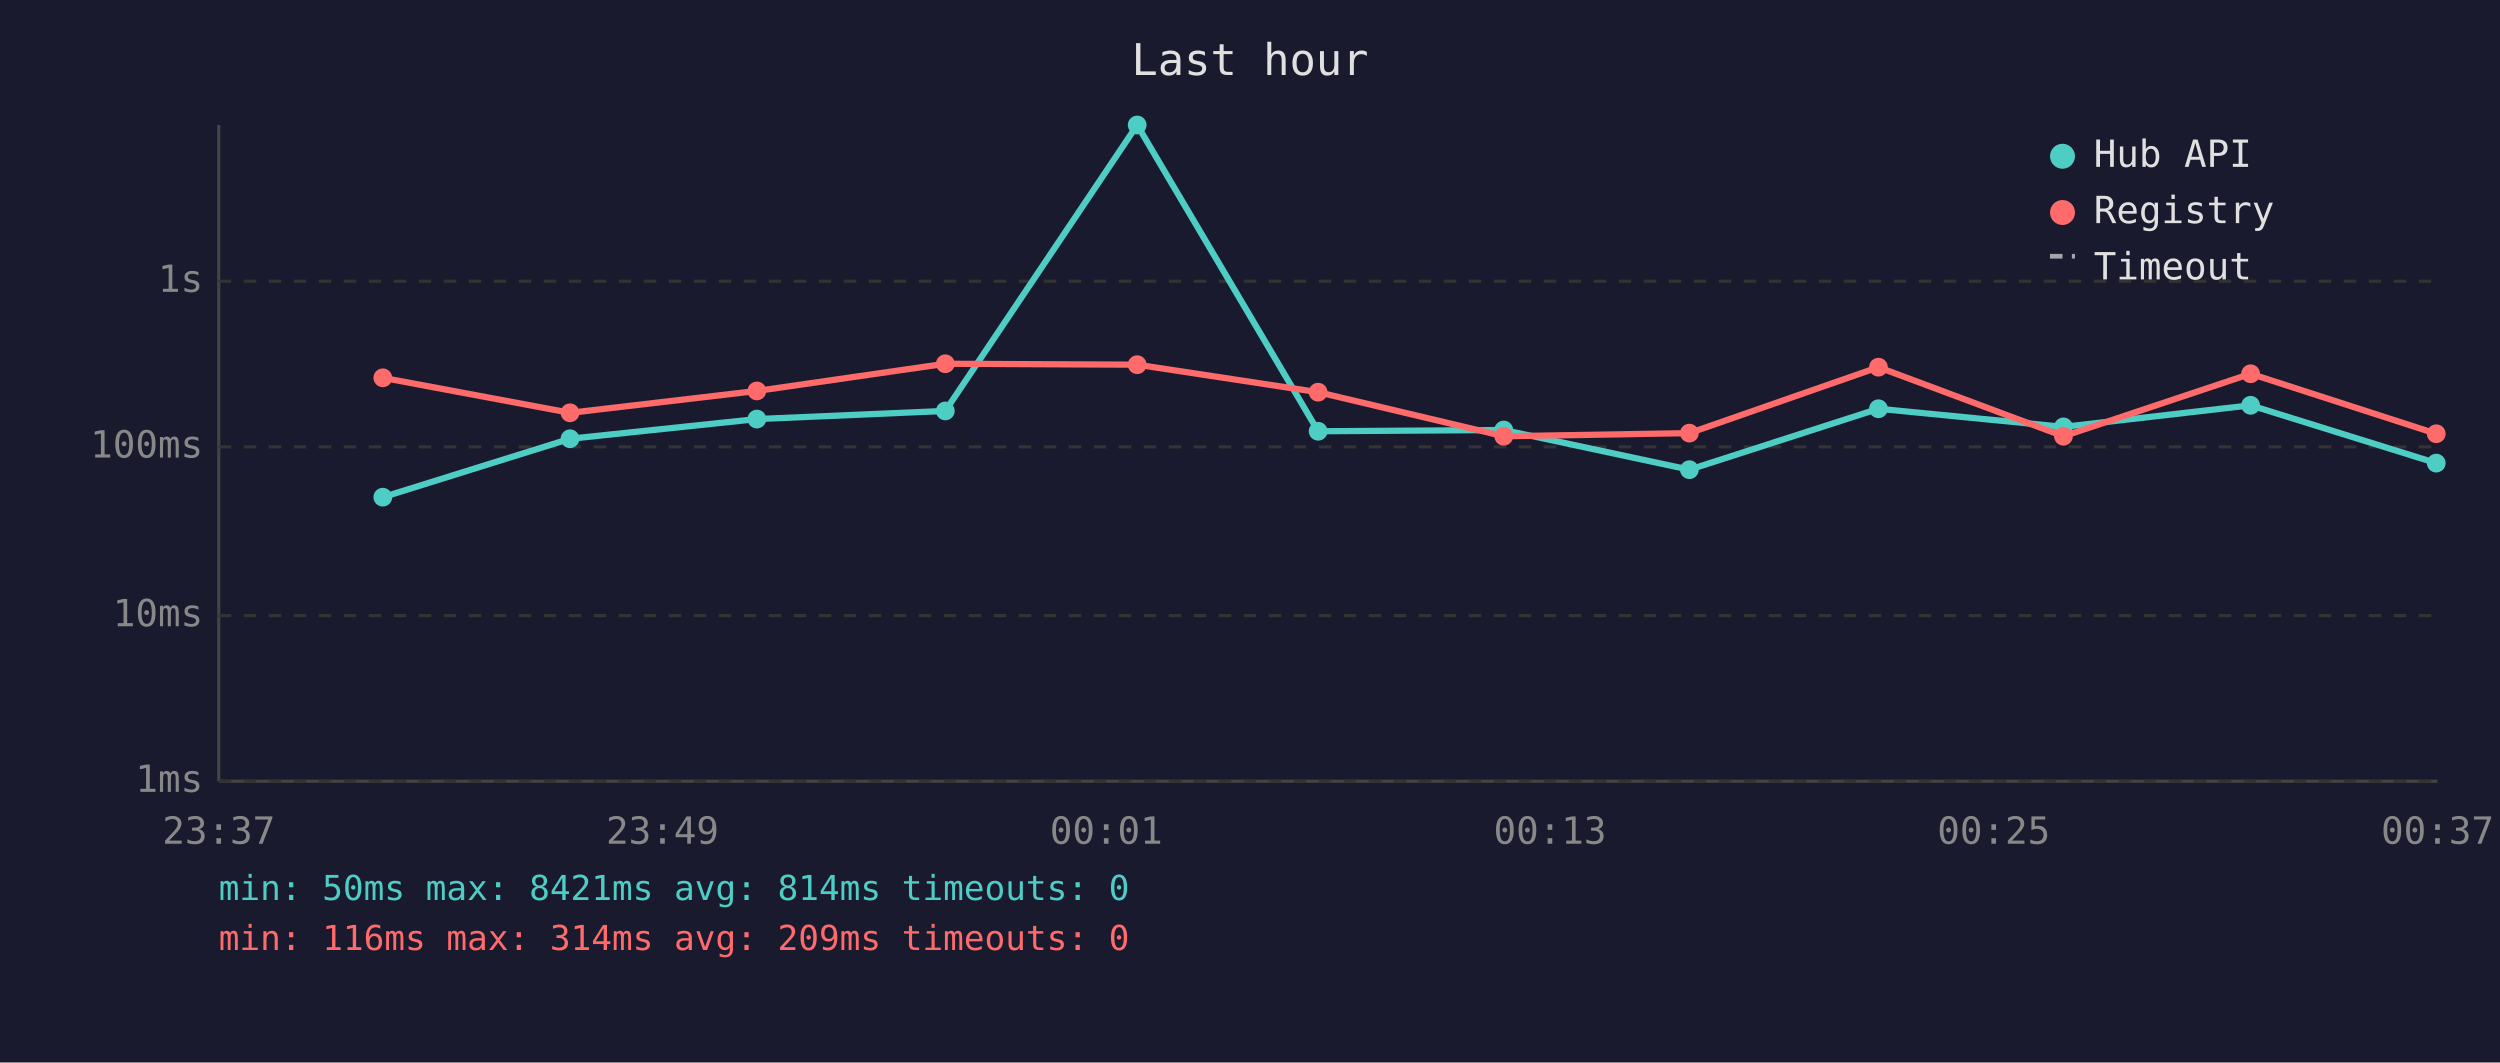
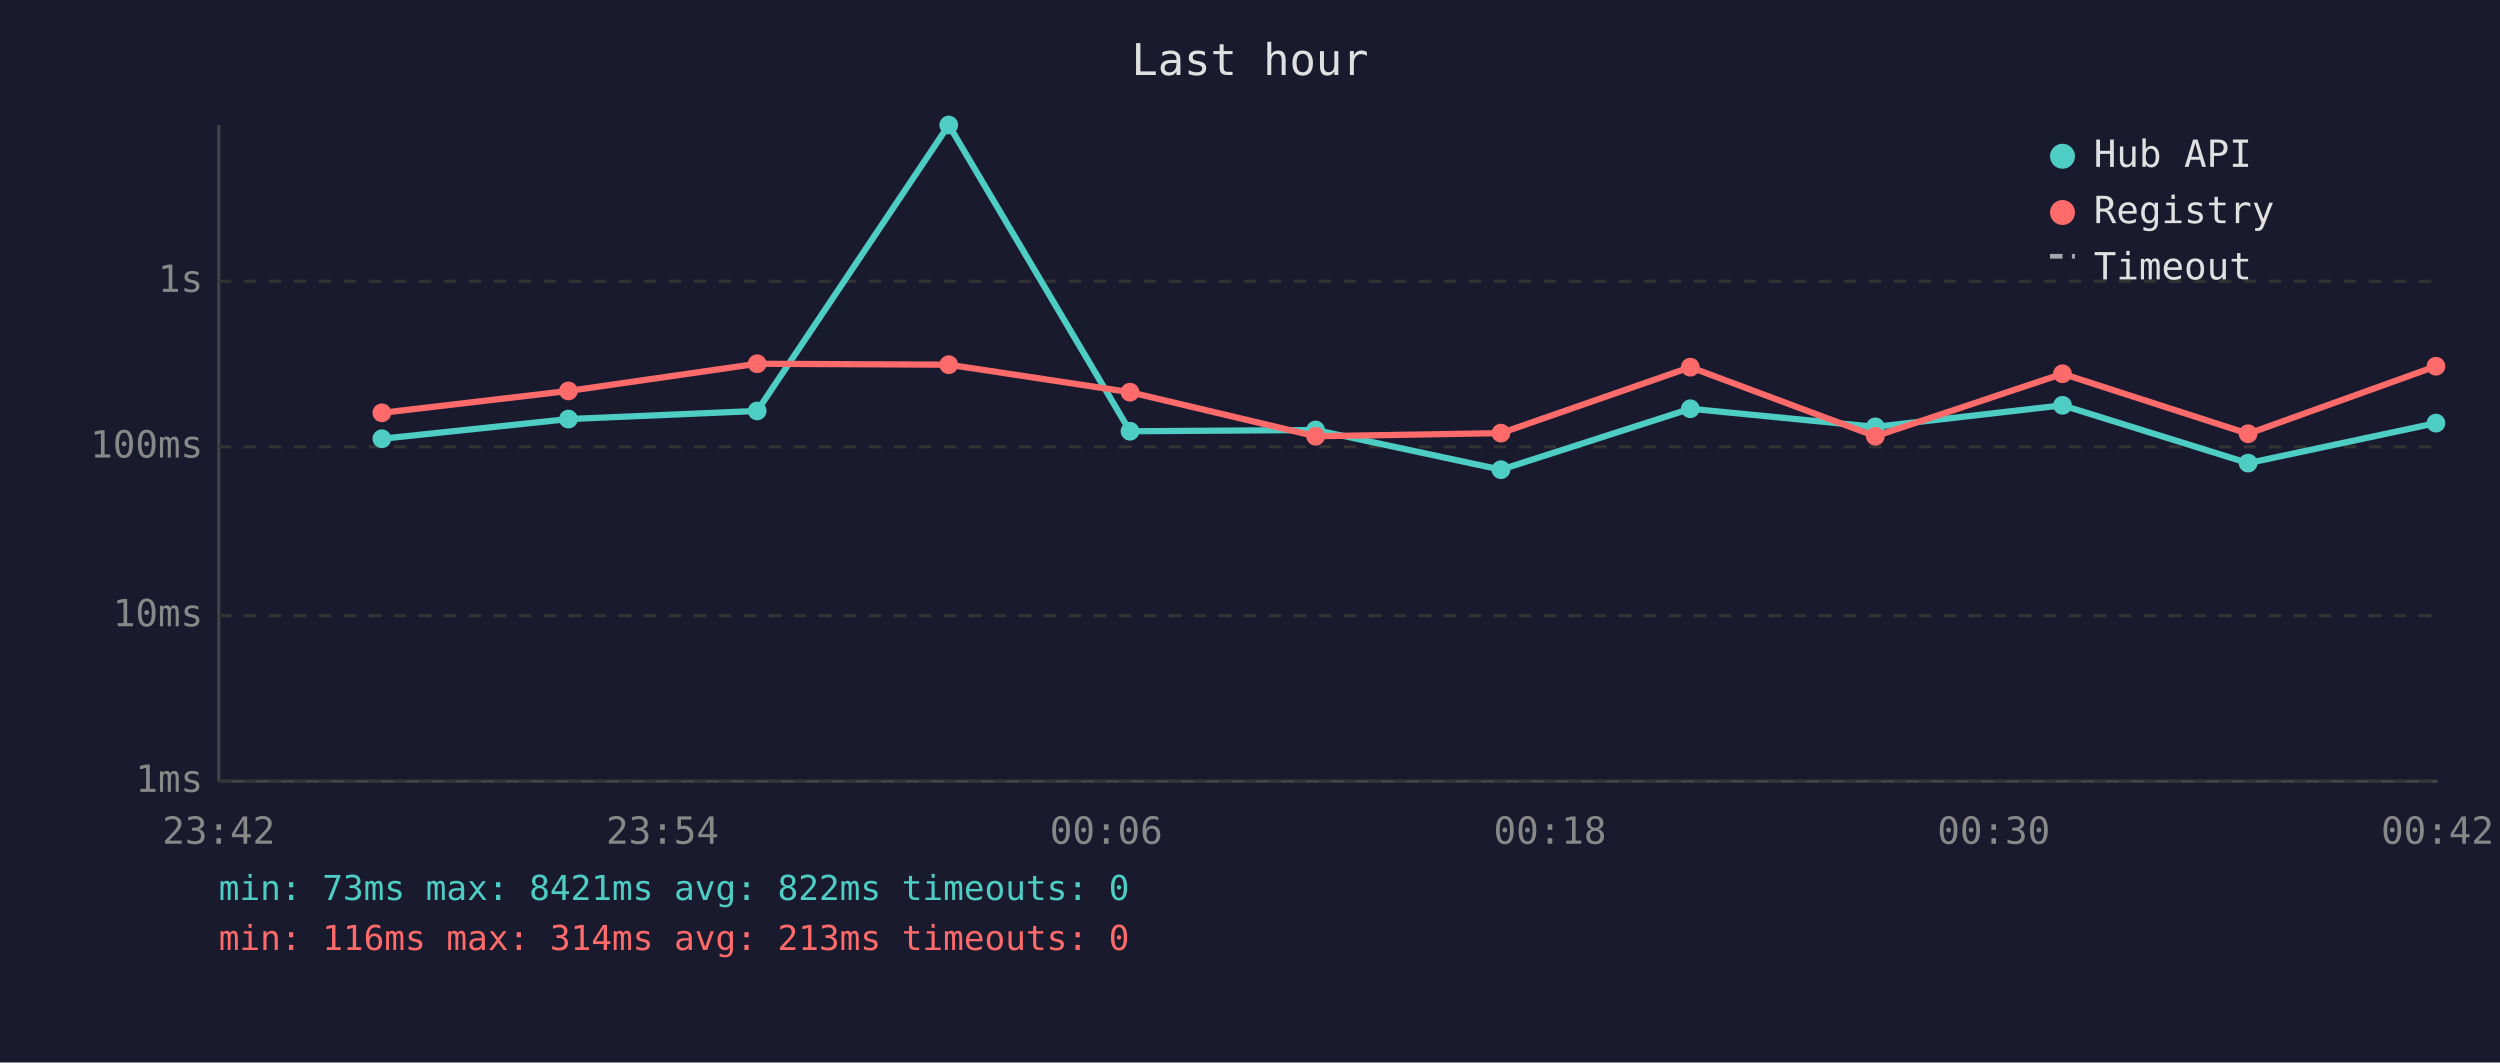
<svg xmlns="http://www.w3.org/2000/svg" viewBox="0 0 800 340" font-family="monospace" font-size="12">
  <rect width="800" height="340" fill="#1a1a2e" />
  <text x="400" y="24" fill="#e0e0e0" font-size="14" text-anchor="middle">Last hour</text>
  <line x1="70" y1="40" x2="70" y2="250" stroke="#444" stroke-width="1" />
  <line x1="70" y1="250" x2="780" y2="250" stroke="#444" stroke-width="1" />
  <line x1="70" y1="250" x2="780" y2="250" stroke="#333" stroke-width="1" stroke-dasharray="4" />
  <text x="65" y="250" fill="#888" text-anchor="end" dominant-baseline="middle">1ms</text>
  <line x1="70" y1="197" x2="780" y2="197" stroke="#333" stroke-width="1" stroke-dasharray="4" />
  <text x="65" y="197" fill="#888" text-anchor="end" dominant-baseline="middle">10ms</text>
  <line x1="70" y1="143" x2="780" y2="143" stroke="#333" stroke-width="1" stroke-dasharray="4" />
  <text x="65" y="143" fill="#888" text-anchor="end" dominant-baseline="middle">100ms</text>
  <line x1="70" y1="90" x2="780" y2="90" stroke="#333" stroke-width="1" stroke-dasharray="4" />
  <text x="65" y="90" fill="#888" text-anchor="end" dominant-baseline="middle">1s</text>
-   <text x="70" y="270" fill="#888" text-anchor="middle">23:37</text>
-   <text x="212" y="270" fill="#888" text-anchor="middle">23:49</text>
-   <text x="354" y="270" fill="#888" text-anchor="middle">00:01</text>
-   <text x="496" y="270" fill="#888" text-anchor="middle">00:13</text>
-   <text x="638" y="270" fill="#888" text-anchor="middle">00:25</text>
-   <text x="780" y="270" fill="#888" text-anchor="middle">00:37</text>
-   <polyline points="122.5,159.1 182.4,140.4 242.2,134.1 302.5,131.5 363.9,40.0 421.8,138.0 481.2,137.6 540.6,150.3 601.1,130.8 660.3,136.6 720.2,129.7 779.6,148.2" fill="none" stroke="#4ecdc4" stroke-width="2" opacity="1" />
-   <circle cx="122.5" cy="159.1" r="3" fill="#4ecdc4" />
-   <circle cx="182.4" cy="140.4" r="3" fill="#4ecdc4" />
-   <circle cx="242.2" cy="134.1" r="3" fill="#4ecdc4" />
-   <circle cx="302.5" cy="131.5" r="3" fill="#4ecdc4" />
-   <circle cx="363.9" cy="40.0" r="3" fill="#4ecdc4" />
-   <circle cx="421.8" cy="138.0" r="3" fill="#4ecdc4" />
-   <circle cx="481.2" cy="137.6" r="3" fill="#4ecdc4" />
-   <circle cx="540.6" cy="150.3" r="3" fill="#4ecdc4" />
-   <circle cx="601.1" cy="130.8" r="3" fill="#4ecdc4" />
-   <circle cx="660.3" cy="136.6" r="3" fill="#4ecdc4" />
-   <circle cx="720.2" cy="129.7" r="3" fill="#4ecdc4" />
-   <circle cx="779.6" cy="148.2" r="3" fill="#4ecdc4" />
-   <polyline points="122.5,120.9 182.4,132.1 242.2,125.1 302.5,116.4 363.9,116.7 421.8,125.5 481.2,139.6 540.6,138.6 601.1,117.5 660.3,139.6 720.2,119.6 779.6,138.8" fill="none" stroke="#ff6b6b" stroke-width="2" opacity="1" />
-   <circle cx="122.5" cy="120.9" r="3" fill="#ff6b6b" />
-   <circle cx="182.4" cy="132.1" r="3" fill="#ff6b6b" />
-   <circle cx="242.2" cy="125.1" r="3" fill="#ff6b6b" />
-   <circle cx="302.5" cy="116.4" r="3" fill="#ff6b6b" />
-   <circle cx="363.9" cy="116.7" r="3" fill="#ff6b6b" />
-   <circle cx="421.8" cy="125.5" r="3" fill="#ff6b6b" />
-   <circle cx="481.2" cy="139.6" r="3" fill="#ff6b6b" />
-   <circle cx="540.6" cy="138.6" r="3" fill="#ff6b6b" />
-   <circle cx="601.1" cy="117.5" r="3" fill="#ff6b6b" />
-   <circle cx="660.3" cy="139.6" r="3" fill="#ff6b6b" />
-   <circle cx="720.2" cy="119.6" r="3" fill="#ff6b6b" />
-   <circle cx="779.6" cy="138.8" r="3" fill="#ff6b6b" />
+   <text x="70" y="270" fill="#888" text-anchor="middle">23:42</text>
+   <text x="212" y="270" fill="#888" text-anchor="middle">23:54</text>
+   <text x="354" y="270" fill="#888" text-anchor="middle">00:06</text>
+   <text x="496" y="270" fill="#888" text-anchor="middle">00:18</text>
+   <text x="638" y="270" fill="#888" text-anchor="middle">00:30</text>
+   <text x="780" y="270" fill="#888" text-anchor="middle">00:42</text>
+   <polyline points="122.2,140.4 181.9,134.1 242.3,131.5 303.6,40.0 361.6,138.0 421.0,137.6 480.3,150.3 540.9,130.8 600.1,136.6 660.0,129.7 719.4,148.2 779.5,135.4" fill="none" stroke="#4ecdc4" stroke-width="2" opacity="1" />
+   <circle cx="122.2" cy="140.4" r="3" fill="#4ecdc4" />
+   <circle cx="181.9" cy="134.1" r="3" fill="#4ecdc4" />
+   <circle cx="242.3" cy="131.5" r="3" fill="#4ecdc4" />
+   <circle cx="303.6" cy="40.0" r="3" fill="#4ecdc4" />
+   <circle cx="361.6" cy="138.0" r="3" fill="#4ecdc4" />
+   <circle cx="421.0" cy="137.6" r="3" fill="#4ecdc4" />
+   <circle cx="480.3" cy="150.3" r="3" fill="#4ecdc4" />
+   <circle cx="540.9" cy="130.8" r="3" fill="#4ecdc4" />
+   <circle cx="600.1" cy="136.6" r="3" fill="#4ecdc4" />
+   <circle cx="660.0" cy="129.7" r="3" fill="#4ecdc4" />
+   <circle cx="719.4" cy="148.2" r="3" fill="#4ecdc4" />
+   <circle cx="779.5" cy="135.4" r="3" fill="#4ecdc4" />
+   <polyline points="122.2,132.1 181.9,125.1 242.3,116.4 303.6,116.7 361.6,125.5 421.0,139.6 480.3,138.6 540.9,117.5 600.1,139.6 660.0,119.6 719.4,138.8 779.5,117.2" fill="none" stroke="#ff6b6b" stroke-width="2" opacity="1" />
+   <circle cx="122.2" cy="132.1" r="3" fill="#ff6b6b" />
+   <circle cx="181.9" cy="125.1" r="3" fill="#ff6b6b" />
+   <circle cx="242.3" cy="116.4" r="3" fill="#ff6b6b" />
+   <circle cx="303.6" cy="116.7" r="3" fill="#ff6b6b" />
+   <circle cx="361.6" cy="125.5" r="3" fill="#ff6b6b" />
+   <circle cx="421.0" cy="139.6" r="3" fill="#ff6b6b" />
+   <circle cx="480.3" cy="138.6" r="3" fill="#ff6b6b" />
+   <circle cx="540.9" cy="117.5" r="3" fill="#ff6b6b" />
+   <circle cx="600.1" cy="139.6" r="3" fill="#ff6b6b" />
+   <circle cx="660.0" cy="119.6" r="3" fill="#ff6b6b" />
+   <circle cx="719.4" cy="138.8" r="3" fill="#ff6b6b" />
+   <circle cx="779.5" cy="117.2" r="3" fill="#ff6b6b" />
  <circle cx="660" cy="50" r="4" fill="#4ecdc4" />
  <text x="670" y="50" fill="#e0e0e0" dominant-baseline="middle">Hub API</text>
  <circle cx="660" cy="68" r="4" fill="#ff6b6b" />
  <text x="670" y="68" fill="#e0e0e0" dominant-baseline="middle">Registry</text>
  <line x1="656" y1="82" x2="664" y2="82" stroke="#e0e0e0" stroke-width="1.5" stroke-dasharray="4,3" opacity="0.7" />
  <text x="670" y="86" fill="#e0e0e0" dominant-baseline="middle">Timeout</text>
-   <text x="70" y="288" fill="#4ecdc4" font-size="11">min: 50ms  max: 8421ms  avg: 814ms  timeouts: 0</text>
-   <text x="70" y="304" fill="#ff6b6b" font-size="11">min: 116ms  max: 314ms  avg: 209ms  timeouts: 0</text>
+   <text x="70" y="288" fill="#4ecdc4" font-size="11">min: 73ms  max: 8421ms  avg: 822ms  timeouts: 0</text>
+   <text x="70" y="304" fill="#ff6b6b" font-size="11">min: 116ms  max: 314ms  avg: 213ms  timeouts: 0</text>
</svg>
